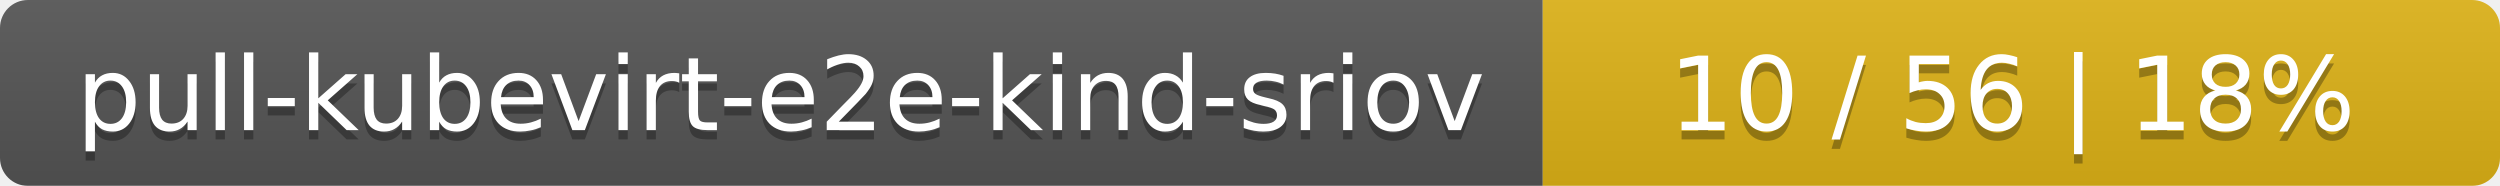
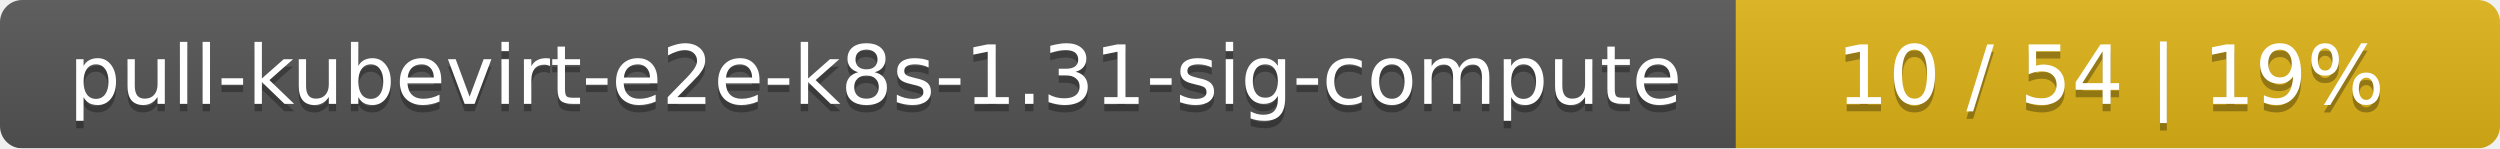
- <svg xmlns="http://www.w3.org/2000/svg" width="269" height="20">
+ <svg xmlns="http://www.w3.org/2000/svg" width="337" height="20">
  <linearGradient id="smooth" x2="0" y2="100%">
    <stop offset="0" stop-color="#bbb" stop-opacity=".1" />
    <stop offset="1" stop-opacity=".1" />
  </linearGradient>
  <mask id="round">
-     <rect width="269" height="20" rx="3" fill="#fff" />
+     <rect width="337" height="20" rx="3" fill="#fff" />
  </mask>
  <g mask="url(#round)">
-     <rect width="166" height="20" fill="#555" />
-     <rect x="166" width="103" height="20" fill="#dfb317" />
-     <rect width="269" height="20" fill="url(#smooth)" />
+     <rect width="234" height="20" fill="#555" />
+     <rect x="234" width="103" height="20" fill="#dfb317" />
+     <rect width="337" height="20" fill="url(#smooth)" />
  </g>
  <g fill="#fff" text-anchor="middle" font-family="DejaVu Sans,Verdana,Geneva,sans-serif" font-size="11">
-     <text x="84" y="15" fill="#010101" fill-opacity=".3">pull-kubevirt-e2e-kind-sriov</text>
-     <text x="84" y="14">pull-kubevirt-e2e-kind-sriov</text>
-     <text x="216.5" y="15" fill="#010101" fill-opacity=".3">10 / 56    |    18%</text>
-     <text x="216.5" y="14">10 / 56    |    18%</text>
+     <text x="118" y="15" fill="#010101" fill-opacity=".3">pull-kubevirt-e2e-k8s-1.31-sig-compute</text>
+     <text x="118" y="14">pull-kubevirt-e2e-k8s-1.31-sig-compute</text>
+     <text x="284.5" y="15" fill="#010101" fill-opacity=".3">10 / 54    |    19%</text>
+     <text x="284.5" y="14">10 / 54    |    19%</text>
  </g>
</svg>
